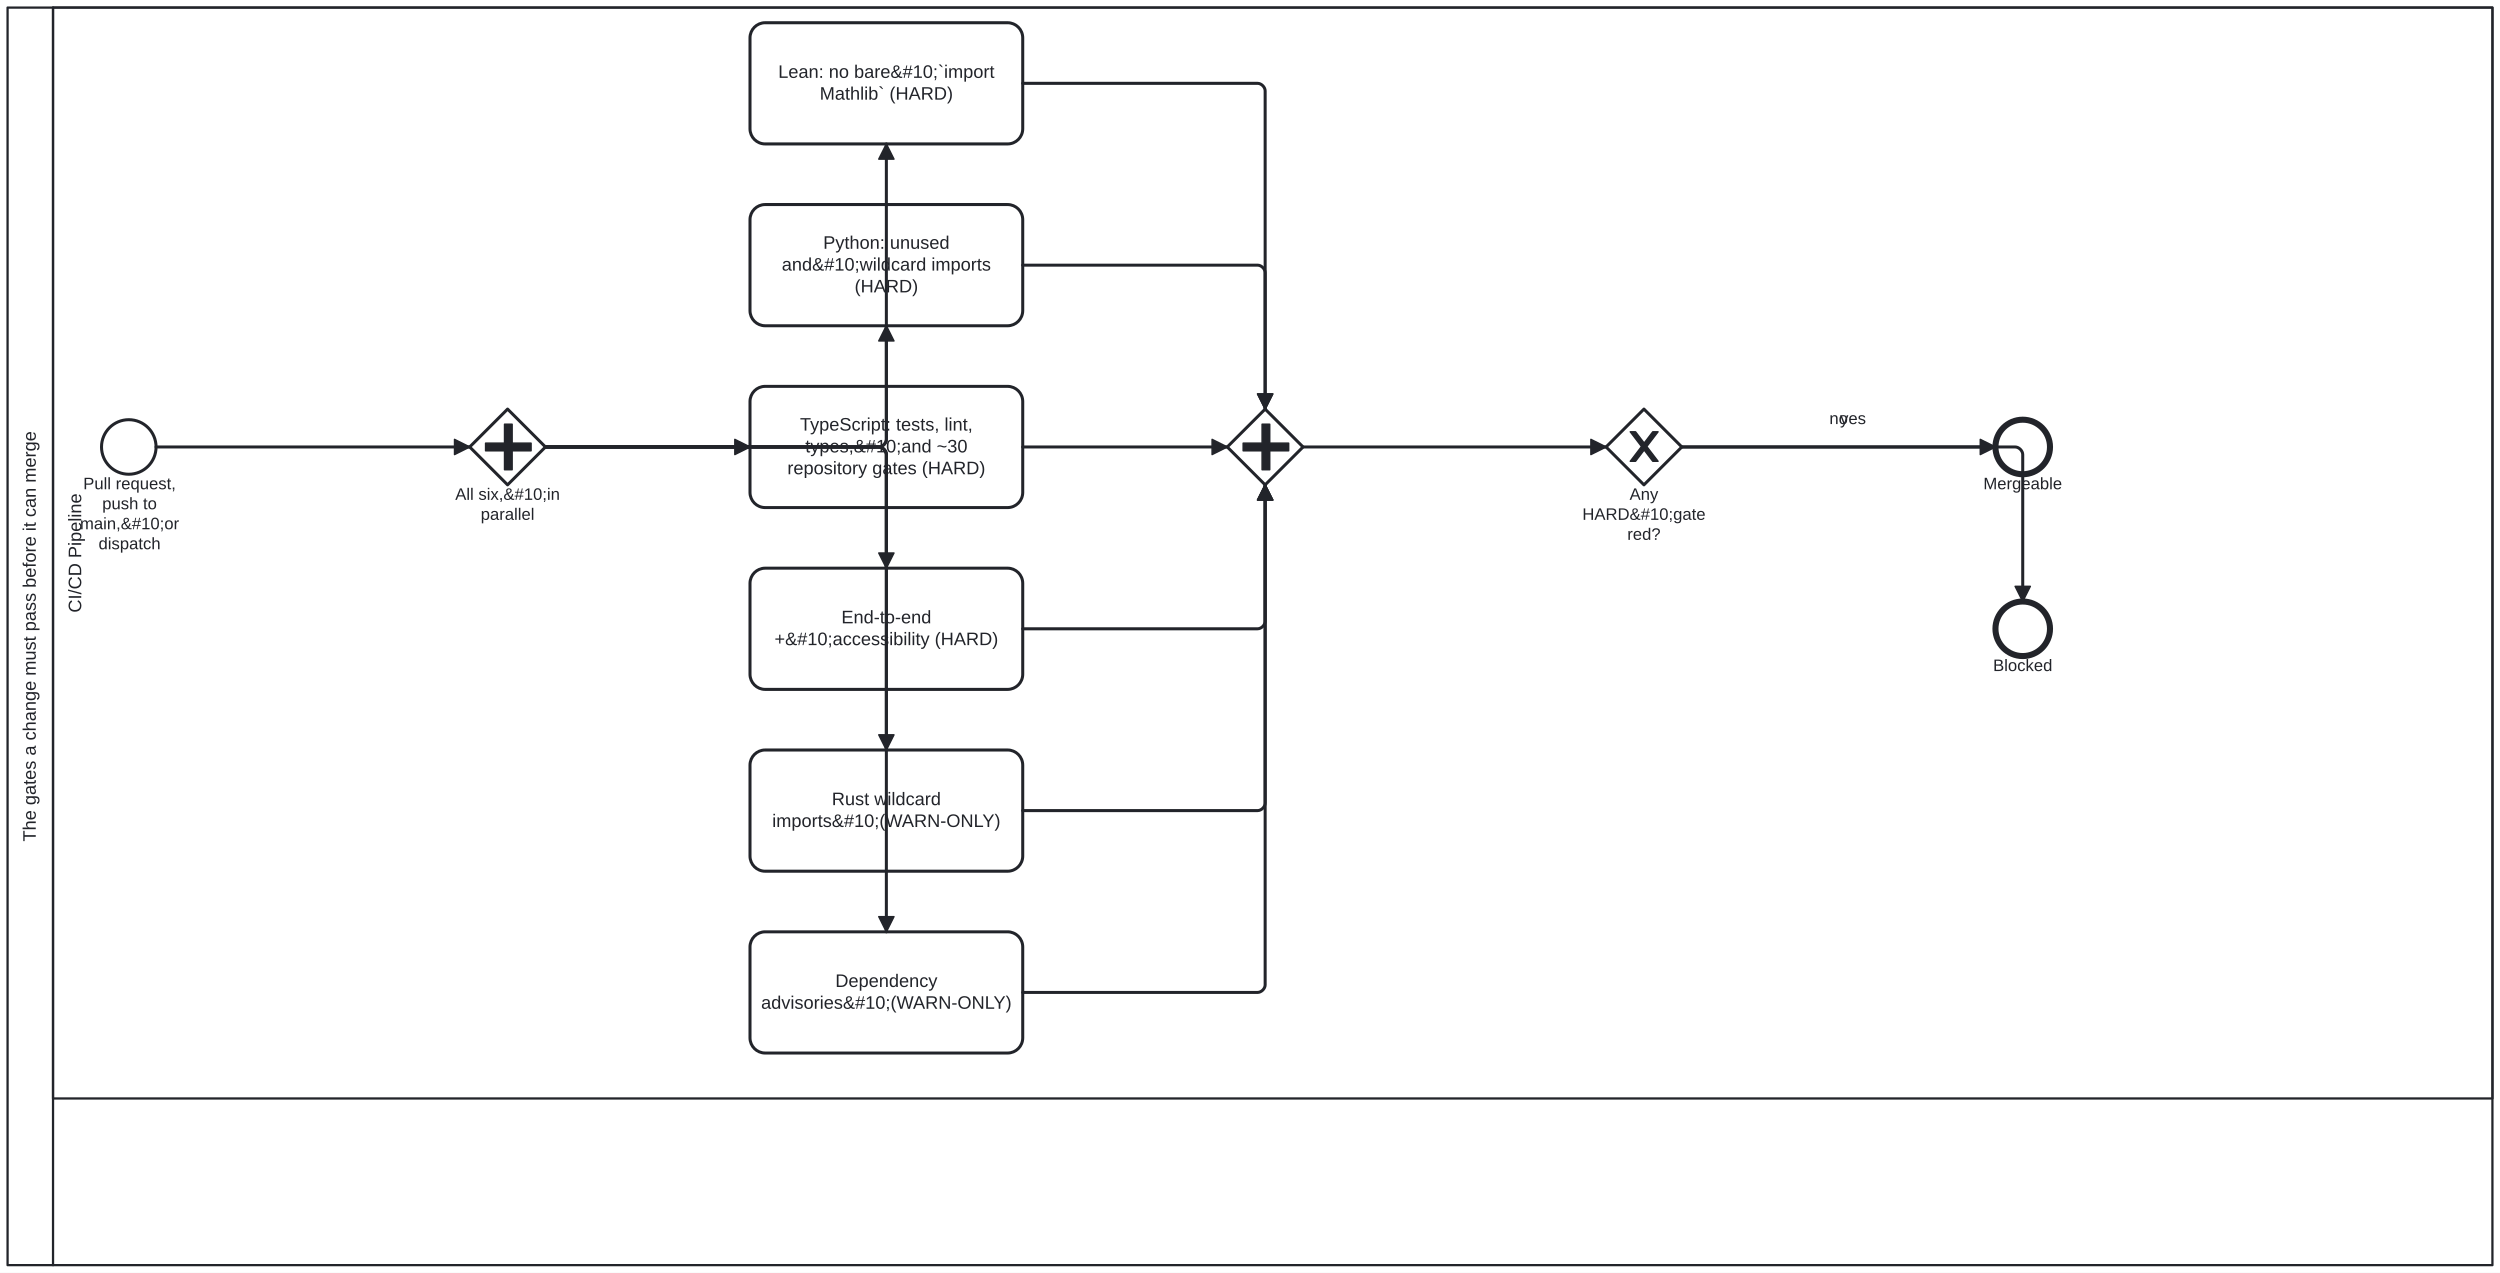
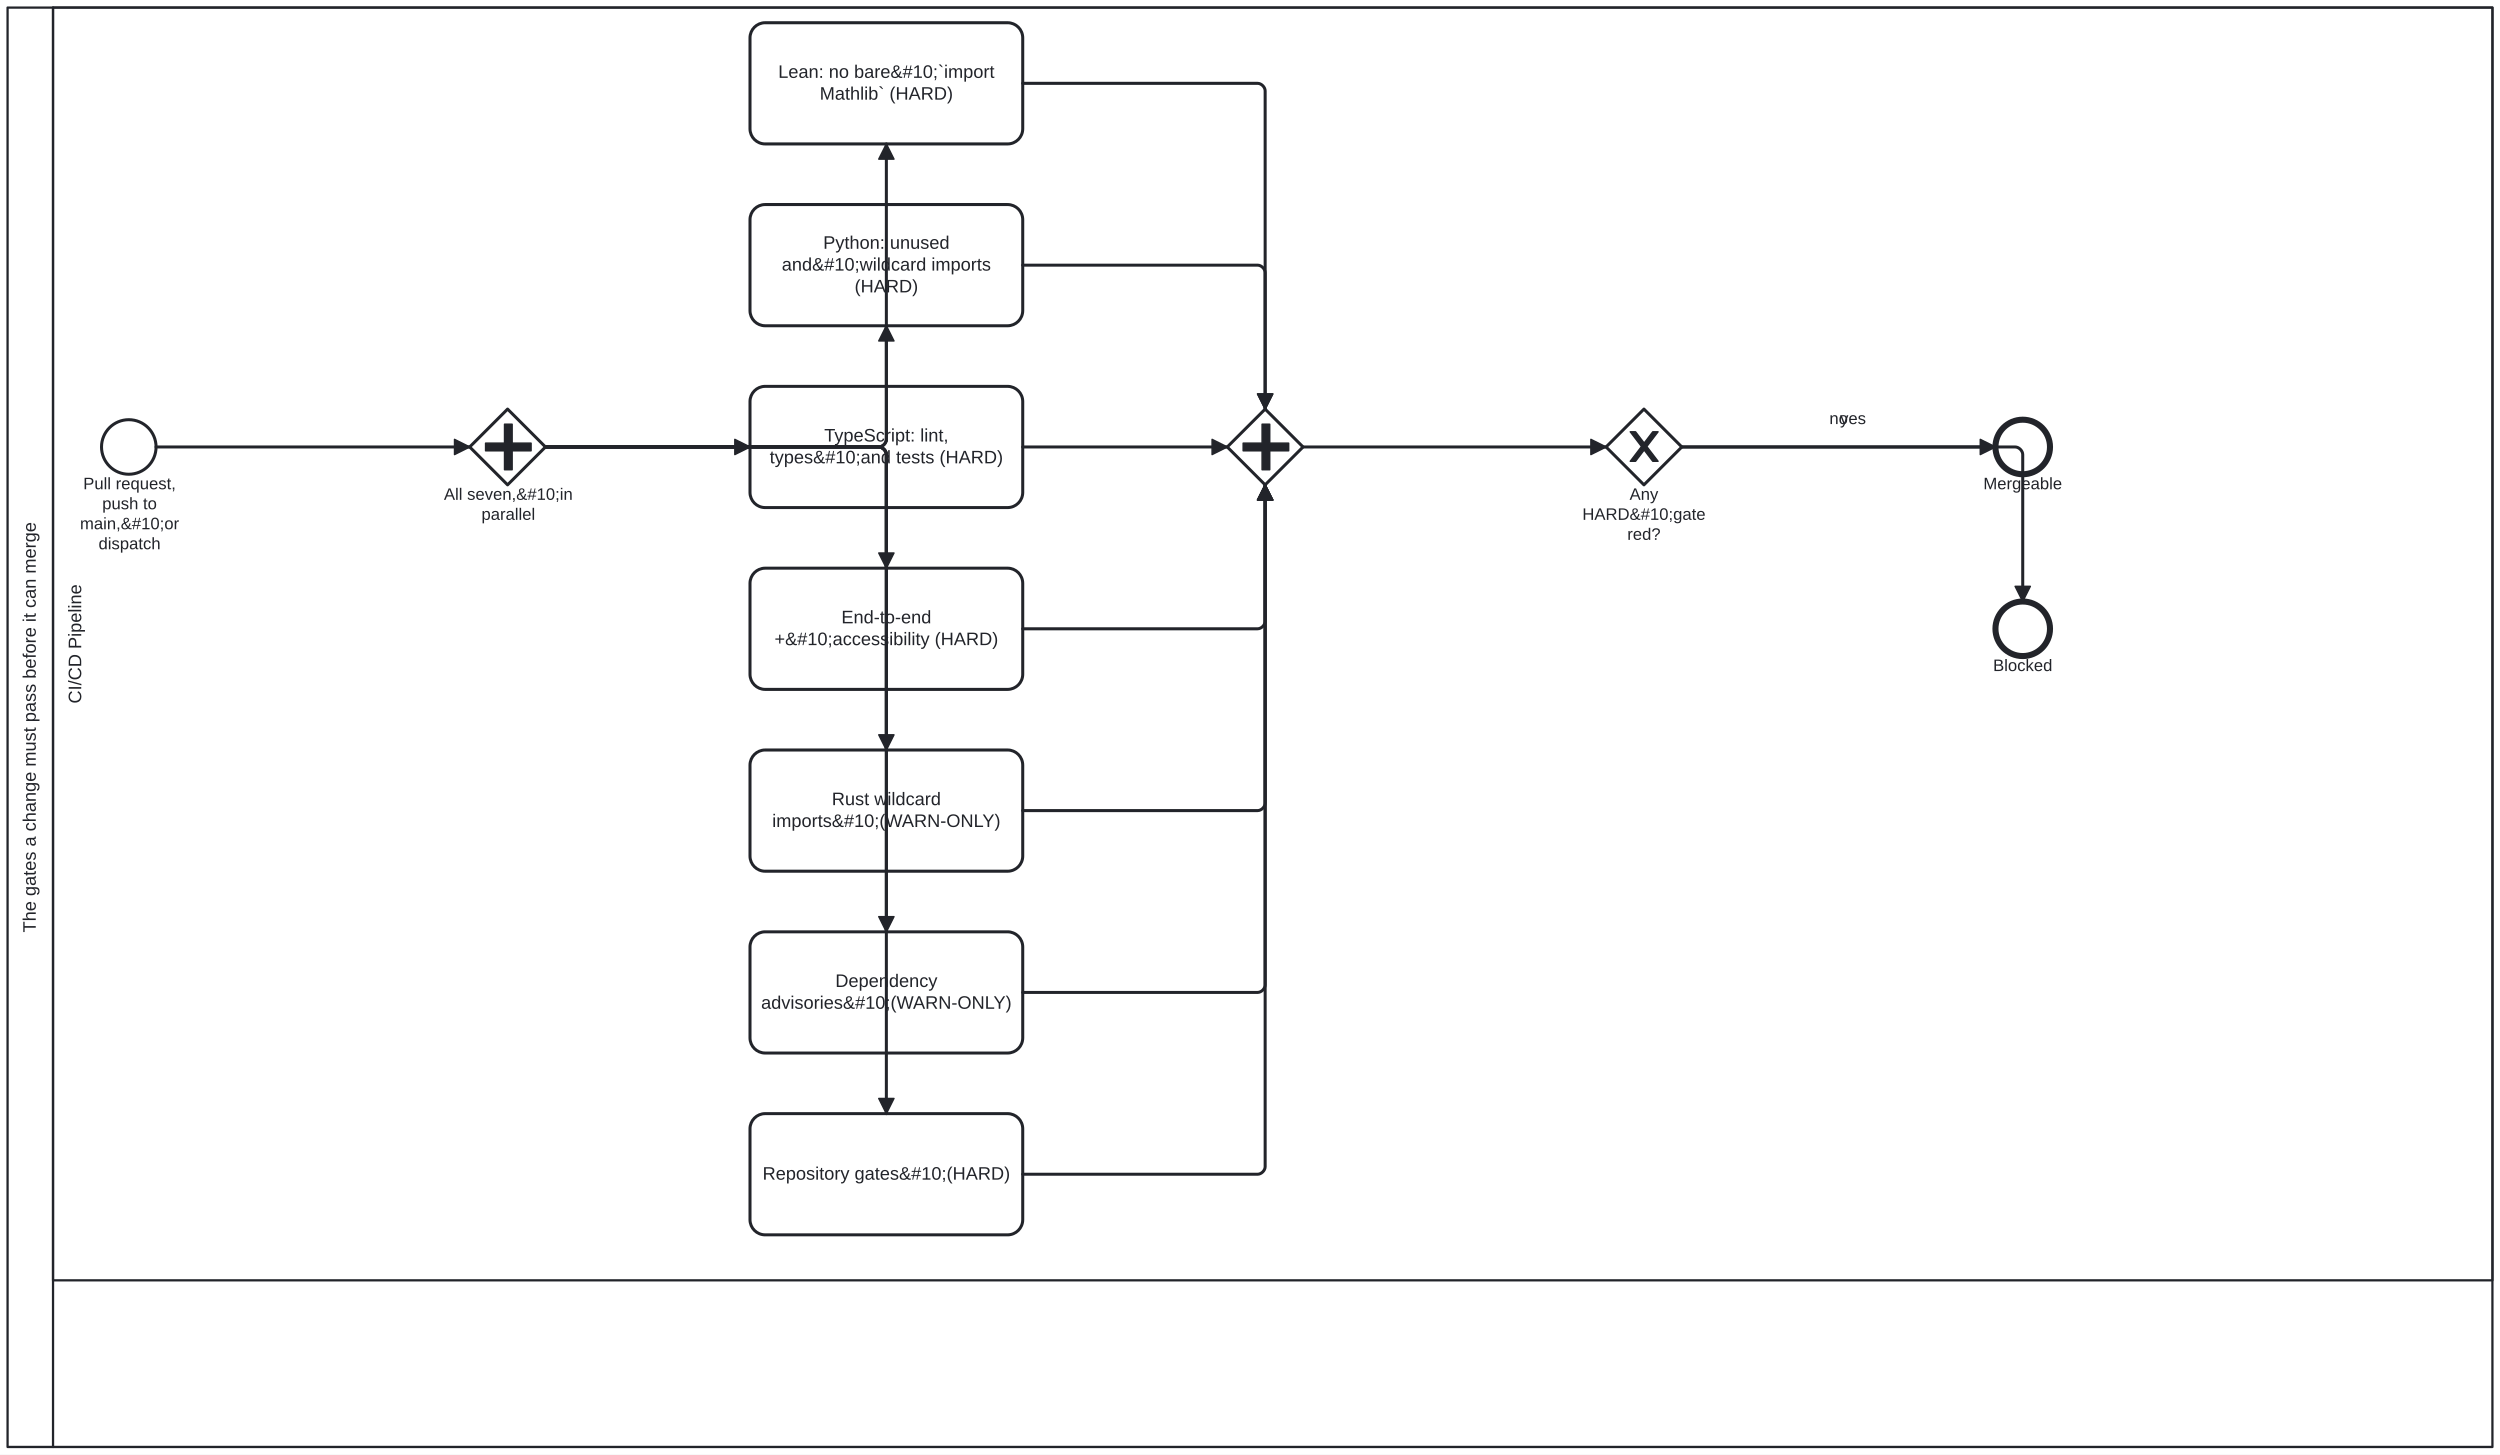
- <svg xmlns="http://www.w3.org/2000/svg" width="100%" style="max-width:100%;height:auto" viewBox="55 55 1650 840" version="1.1">
-   <rect x="55" y="55" width="1650" height="840" fill="#ffffff" />
+ <svg xmlns="http://www.w3.org/2000/svg" width="100%" style="max-width:100%;height:auto" viewBox="55 55 1650 960" version="1.1">
+   <rect x="55" y="55" width="1650" height="960" fill="#ffffff" />
  <g class="djs-group">
    <g class="djs-element djs-shape" data-element-id="Participant_Process_CodeQualityGates" style="display: block;" transform="matrix(1 0 0 1 60 60)">
      <g class="djs-visual">
-         <rect x="0" y="0" width="1640" height="830" rx="0" ry="0" style="stroke-linecap: round; stroke-linejoin: round; stroke: rgb(34, 36, 42); stroke-width: 1.5px; fill: white; fill-opacity: 0.95;" />
-         <path style="fill: none; stroke-linecap: round; stroke-linejoin: round; stroke: rgb(34, 36, 42); stroke-width: 1.5px;" d="M30,0L30,830" />
-         <text lineHeight="1.2" class="djs-label" style="font-family: Arial, sans-serif; font-size: 12px; font-weight: normal; fill: rgb(34, 36, 42);" transform="matrix(-1.83697e-16 -1 1 -1.83697e-16 0 830)">
-           <tspan x="279.59" y="18.6">The gates a change must pass before it can merge</tspan>
+         <rect x="0" y="0" width="1640" height="950" rx="0" ry="0" style="stroke-linecap: round; stroke-linejoin: round; stroke: rgb(34, 36, 42); stroke-width: 1.5px; fill: white; fill-opacity: 0.95;" />
+         <path style="fill: none; stroke-linecap: round; stroke-linejoin: round; stroke: rgb(34, 36, 42); stroke-width: 1.5px;" d="M30,0L30,950" />
+         <text lineHeight="1.2" class="djs-label" style="font-family: Arial, sans-serif; font-size: 12px; font-weight: normal; fill: rgb(34, 36, 42);" transform="matrix(-1.83697e-16 -1 1 -1.83697e-16 0 950)">
+           <tspan x="339.59" y="18.6">The gates a change must pass before it can merge</tspan>
        </text>
      </g>
-       <rect class="djs-hit djs-hit-all" x="0" y="0" width="1640" height="830" style="fill: none; stroke-opacity: 0; stroke: white; stroke-width: 15px;" />
+       <rect class="djs-hit djs-hit-all" x="0" y="0" width="1640" height="950" style="fill: none; stroke-opacity: 0; stroke: white; stroke-width: 15px;" />
    </g>
    <g class="djs-children">
      <g class="djs-group">
        <g class="djs-element djs-shape" data-element-id="Lane_Ci" style="display: block;" transform="matrix(1 0 0 1 90 60)">
          <g class="djs-visual">
-             <rect x="0" y="0" width="1610" height="720" rx="0" ry="0" style="stroke-linecap: round; stroke-linejoin: round; stroke: rgb(34, 36, 42); stroke-width: 1.5px; fill: white; fill-opacity: 0.25;" />
-             <text lineHeight="1.2" class="djs-label" style="font-family: Arial, sans-serif; font-size: 12px; font-weight: normal; fill: rgb(34, 36, 42);" transform="matrix(-1.83697e-16 -1 1 -1.83697e-16 0 720)">
-               <tspan x="320.651" y="18.6">CI/CD Pipeline</tspan>
-             </text>
-           </g>
-           <rect class="djs-hit djs-hit-all" x="0" y="0" width="1610" height="720" style="fill: none; stroke-opacity: 0; stroke: white; stroke-width: 15px;" />
+             <rect x="0" y="0" width="1610" height="840" rx="0" ry="0" style="stroke-linecap: round; stroke-linejoin: round; stroke: rgb(34, 36, 42); stroke-width: 1.5px; fill: white; fill-opacity: 0.25;" />
+             <text lineHeight="1.2" class="djs-label" style="font-family: Arial, sans-serif; font-size: 12px; font-weight: normal; fill: rgb(34, 36, 42);" transform="matrix(-1.83697e-16 -1 1 -1.83697e-16 0 840)">
+               <tspan x="380.651" y="18.6">CI/CD Pipeline</tspan>
+             </text>
+           </g>
+           <rect class="djs-hit djs-hit-all" x="0" y="0" width="1610" height="840" style="fill: none; stroke-opacity: 0; stroke: white; stroke-width: 15px;" />
        </g>
      </g>
      <g class="djs-group">
        <g class="djs-element djs-shape" data-element-id="Start_Change" style="display: block;" transform="matrix(1 0 0 1 122 332)">
          <g class="djs-visual">
            <circle cx="18" cy="18" r="18" style="stroke-linecap: round; stroke-linejoin: round; stroke: rgb(34, 36, 42); stroke-width: 2px; fill: white; fill-opacity: 0.95;" />
          </g>
          <rect class="djs-hit djs-hit-all" x="0" y="0" width="36" height="36" style="fill: none; stroke-opacity: 0; stroke: white; stroke-width: 15px;" />
        </g>
      </g>
      <g class="djs-group">
        <g class="djs-element djs-shape" data-element-id="Start_Change_label" style="display: block;" transform="matrix(1 0 0 1 96 368)">
          <g class="djs-visual">
            <text lineHeight="1.2" class="djs-label" style="font-family: Arial, sans-serif; font-size: 11px; font-weight: normal; fill: rgb(34, 36, 42);">
              <tspan x="13.928" y="9.9">Pull request, </tspan>
              <tspan x="26.458" y="23.1">push to </tspan>
              <tspan x="11.787" y="36.3">main,&amp;#10;or </tspan>
              <tspan x="24.015" y="49.5">dispatch</tspan>
            </text>
          </g>
          <rect class="djs-hit djs-hit-all" x="0" y="0" width="89" height="40" style="fill: none; stroke-opacity: 0; stroke: white; stroke-width: 15px;" />
        </g>
      </g>
      <g class="djs-group">
        <g class="djs-element djs-shape" data-element-id="GW_Fork" style="display: block;" transform="matrix(1 0 0 1 365 325)">
          <g class="djs-visual">
            <polygon points="25,0 50,25 25,50 0,25" style="stroke-linecap: round; stroke-linejoin: round; stroke: rgb(34, 36, 42); stroke-width: 2px; fill: white; fill-opacity: 0.95;" />
            <path d="m 23,10 0,12.5 -12.5,0 0,5 12.5,0 0,12.5 5,0 0,-12.5 12.5,0 0,-5 -12.5,0 0,-12.5 -5,0 z" style="fill: rgb(34, 36, 42); stroke-linecap: round; stroke-linejoin: round; stroke: rgb(34, 36, 42); stroke-width: 1px;" />
          </g>
          <rect class="djs-hit djs-hit-all" x="0" y="0" width="50" height="50" style="fill: none; stroke-opacity: 0; stroke: white; stroke-width: 15px;" />
        </g>
      </g>
      <g class="djs-group">
-         <g class="djs-element djs-shape" data-element-id="GW_Fork_label" style="display: block;" transform="matrix(1 0 0 1 355 375)">
-           <g class="djs-visual">
-             <text lineHeight="1.2" class="djs-label" style="font-family: Arial, sans-serif; font-size: 11px; font-weight: normal; fill: rgb(34, 36, 42);">
-               <tspan x="0.456" y="9.9">All six,&amp;#10;in</tspan>
-               <tspan x="17.267" y="23.1">parallel</tspan>
-             </text>
-           </g>
-           <rect class="djs-hit djs-hit-all" x="0" y="0" width="70" height="27" style="fill: none; stroke-opacity: 0; stroke: white; stroke-width: 15px;" />
+         <g class="djs-element djs-shape" data-element-id="GW_Fork_label" style="display: block;" transform="matrix(1 0 0 1 348 375)">
+           <g class="djs-visual">
+             <text lineHeight="1.2" class="djs-label" style="font-family: Arial, sans-serif; font-size: 11px; font-weight: normal; fill: rgb(34, 36, 42);">
+               <tspan x="0.001" y="9.9">All seven,&amp;#10;in</tspan>
+               <tspan x="24.767" y="23.1">parallel</tspan>
+             </text>
+           </g>
+           <rect class="djs-hit djs-hit-all" x="0" y="0" width="85" height="27" style="fill: none; stroke-opacity: 0; stroke: white; stroke-width: 15px;" />
        </g>
      </g>
      <g class="djs-group">
        <g class="djs-element djs-shape" data-element-id="Task_Lean" style="display: block;" transform="matrix(1 0 0 1 550 70)">
          <g class="djs-visual">
            <rect x="0" y="0" width="180" height="80" rx="10" ry="10" style="stroke-linecap: round; stroke-linejoin: round; stroke: rgb(34, 36, 42); stroke-width: 2px; fill: white; fill-opacity: 0.95;" />
            <text lineHeight="1.2" class="djs-label" style="font-family: Arial, sans-serif; font-size: 12px; font-weight: normal; fill: rgb(34, 36, 42);">
              <tspan x="18.621" y="36.4">Lean: no bare&amp;#10;`import </tspan>
              <tspan x="45.996" y="50.8">Mathlib` (HARD)</tspan>
            </text>
          </g>
          <rect class="djs-hit djs-hit-all" x="0" y="0" width="180" height="80" style="fill: none; stroke-opacity: 0; stroke: white; stroke-width: 15px;" />
        </g>
      </g>
      <g class="djs-group">
        <g class="djs-element djs-shape" data-element-id="Task_Python" style="display: block;" transform="matrix(1 0 0 1 550 190)">
          <g class="djs-visual">
            <rect x="0" y="0" width="180" height="80" rx="10" ry="10" style="stroke-linecap: round; stroke-linejoin: round; stroke: rgb(34, 36, 42); stroke-width: 2px; fill: white; fill-opacity: 0.95;" />
            <text lineHeight="1.2" class="djs-label" style="font-family: Arial, sans-serif; font-size: 12px; font-weight: normal; fill: rgb(34, 36, 42);">
              <tspan x="48.302" y="29.2">Python: unused </tspan>
              <tspan x="20.965" y="43.6">and&amp;#10;wildcard imports </tspan>
              <tspan x="69.003" y="58">(HARD)</tspan>
            </text>
          </g>
          <rect class="djs-hit djs-hit-all" x="0" y="0" width="180" height="80" style="fill: none; stroke-opacity: 0; stroke: white; stroke-width: 15px;" />
        </g>
      </g>
      <g class="djs-group">
        <g class="djs-element djs-shape" data-element-id="Task_TypeScript" style="display: block;" transform="matrix(1 0 0 1 550 310)">
          <g class="djs-visual">
            <rect x="0" y="0" width="180" height="80" rx="10" ry="10" style="stroke-linecap: round; stroke-linejoin: round; stroke: rgb(34, 36, 42); stroke-width: 2px; fill: white; fill-opacity: 0.95;" />
            <text lineHeight="1.2" class="djs-label" style="font-family: Arial, sans-serif; font-size: 12px; font-weight: normal; fill: rgb(34, 36, 42);">
-               <tspan x="32.979" y="29.2">TypeScript: tests, lint, </tspan>
-               <tspan x="36.457" y="43.6">types,&amp;#10;and ~30 </tspan>
-               <tspan x="24.647" y="58">repository gates (HARD)</tspan>
+               <tspan x="48.984" y="36.4">TypeScript: lint, </tspan>
+               <tspan x="12.967" y="50.8">types&amp;#10;and tests (HARD)</tspan>
            </text>
          </g>
          <rect class="djs-hit djs-hit-all" x="0" y="0" width="180" height="80" style="fill: none; stroke-opacity: 0; stroke: white; stroke-width: 15px;" />
        </g>
      </g>
      <g class="djs-group">
        <g class="djs-element djs-shape" data-element-id="Task_E2E" style="display: block;" transform="matrix(1 0 0 1 550 430)">
          <g class="djs-visual">
            <rect x="0" y="0" width="180" height="80" rx="10" ry="10" style="stroke-linecap: round; stroke-linejoin: round; stroke: rgb(34, 36, 42); stroke-width: 2px; fill: white; fill-opacity: 0.95;" />
            <text lineHeight="1.2" class="djs-label" style="font-family: Arial, sans-serif; font-size: 12px; font-weight: normal; fill: rgb(34, 36, 42);">
              <tspan x="60.313" y="36.4">End-to-end </tspan>
              <tspan x="16.143" y="50.8">+&amp;#10;accessibility (HARD)</tspan>
            </text>
          </g>
          <rect class="djs-hit djs-hit-all" x="0" y="0" width="180" height="80" style="fill: none; stroke-opacity: 0; stroke: white; stroke-width: 15px;" />
        </g>
      </g>
      <g class="djs-group">
        <g class="djs-element djs-shape" data-element-id="Task_Rust" style="display: block;" transform="matrix(1 0 0 1 550 550)">
          <g class="djs-visual">
            <rect x="0" y="0" width="180" height="80" rx="10" ry="10" style="stroke-linecap: round; stroke-linejoin: round; stroke: rgb(34, 36, 42); stroke-width: 2px; fill: white; fill-opacity: 0.95;" />
            <text lineHeight="1.2" class="djs-label" style="font-family: Arial, sans-serif; font-size: 12px; font-weight: normal; fill: rgb(34, 36, 42);">
              <tspan x="53.988" y="36.4">Rust wildcard </tspan>
              <tspan x="14.654" y="50.8">imports&amp;#10;(WARN-ONLY)</tspan>
            </text>
          </g>
          <rect class="djs-hit djs-hit-all" x="0" y="0" width="180" height="80" style="fill: none; stroke-opacity: 0; stroke: white; stroke-width: 15px;" />
        </g>
      </g>
      <g class="djs-group">
        <g class="djs-element djs-shape" data-element-id="Task_Advisories" style="display: block;" transform="matrix(1 0 0 1 550 670)">
          <g class="djs-visual">
            <rect x="0" y="0" width="180" height="80" rx="10" ry="10" style="stroke-linecap: round; stroke-linejoin: round; stroke: rgb(34, 36, 42); stroke-width: 2px; fill: white; fill-opacity: 0.95;" />
            <text lineHeight="1.2" class="djs-label" style="font-family: Arial, sans-serif; font-size: 12px; font-weight: normal; fill: rgb(34, 36, 42);">
              <tspan x="56.309" y="36.4">Dependency </tspan>
              <tspan x="7.312" y="50.8">advisories&amp;#10;(WARN-ONLY)</tspan>
+             </text>
+           </g>
+           <rect class="djs-hit djs-hit-all" x="0" y="0" width="180" height="80" style="fill: none; stroke-opacity: 0; stroke: white; stroke-width: 15px;" />
+         </g>
+       </g>
+       <g class="djs-group">
+         <g class="djs-element djs-shape" data-element-id="Task_RepositoryGates" style="display: block;" transform="matrix(1 0 0 1 550 790)">
+           <g class="djs-visual">
+             <rect x="0" y="0" width="180" height="80" rx="10" ry="10" style="stroke-linecap: round; stroke-linejoin: round; stroke: rgb(34, 36, 42); stroke-width: 2px; fill: white; fill-opacity: 0.95;" />
+             <text lineHeight="1.2" class="djs-label" style="font-family: Arial, sans-serif; font-size: 12px; font-weight: normal; fill: rgb(34, 36, 42);">
+               <tspan x="8.3" y="43.6">Repository gates&amp;#10;(HARD)</tspan>
            </text>
          </g>
          <rect class="djs-hit djs-hit-all" x="0" y="0" width="180" height="80" style="fill: none; stroke-opacity: 0; stroke: white; stroke-width: 15px;" />
        </g>
      </g>
      <g class="djs-group">
        <g class="djs-element djs-shape" data-element-id="GW_Join" style="display: block;" transform="matrix(1 0 0 1 865 325)">
          <g class="djs-visual">
            <polygon points="25,0 50,25 25,50 0,25" style="stroke-linecap: round; stroke-linejoin: round; stroke: rgb(34, 36, 42); stroke-width: 2px; fill: white; fill-opacity: 0.95;" />
            <path d="m 23,10 0,12.5 -12.5,0 0,5 12.5,0 0,12.5 5,0 0,-12.5 12.5,0 0,-5 -12.5,0 0,-12.5 -5,0 z" style="fill: rgb(34, 36, 42); stroke-linecap: round; stroke-linejoin: round; stroke: rgb(34, 36, 42); stroke-width: 1px;" />
          </g>
          <rect class="djs-hit djs-hit-all" x="0" y="0" width="50" height="50" style="fill: none; stroke-opacity: 0; stroke: white; stroke-width: 15px;" />
        </g>
      </g>
      <g class="djs-group">
        <g class="djs-element djs-shape" data-element-id="GW_Hard" style="display: block;" transform="matrix(1 0 0 1 1115 325)">
          <g class="djs-visual">
            <polygon points="25,0 50,25 25,50 0,25" style="stroke-linecap: round; stroke-linejoin: round; stroke: rgb(34, 36, 42); stroke-width: 2px; fill: white; fill-opacity: 0.95;" />
            <path d="m 16,15 7.429,9.714 -7.429,9.714 3.429,0 5.714,-7.464 5.714,7.464 3.429,0 -7.429,-9.714 7.429,-9.714 -3.429,0 -5.714,7.464 -5.714,-7.464 -3.429,0 z" style="fill: rgb(34, 36, 42); stroke-linecap: round; stroke-linejoin: round; stroke: rgb(34, 36, 42); stroke-width: 1px;" />
          </g>
          <rect class="djs-hit djs-hit-all" x="0" y="0" width="50" height="50" style="fill: none; stroke-opacity: 0; stroke: white; stroke-width: 15px;" />
        </g>
      </g>
      <g class="djs-group">
        <g class="djs-element djs-shape" data-element-id="GW_Hard_label" style="display: block;" transform="matrix(1 0 0 1 1099 375)">
          <g class="djs-visual">
            <text lineHeight="1.2" class="djs-label" style="font-family: Arial, sans-serif; font-size: 11px; font-weight: normal; fill: rgb(34, 36, 42);">
              <tspan x="31.523" y="9.9">Any </tspan>
              <tspan x="0.338" y="23.1">HARD&amp;#10;gate</tspan>
              <tspan x="29.992" y="36.3">red?</tspan>
            </text>
          </g>
          <rect class="djs-hit djs-hit-all" x="0" y="0" width="82" height="40" style="fill: none; stroke-opacity: 0; stroke: white; stroke-width: 15px;" />
        </g>
      </g>
      <g class="djs-group">
        <g class="djs-element djs-shape" data-element-id="End_Pass" style="display: block;" transform="matrix(1 0 0 1 1372 332)">
          <g class="djs-visual">
            <circle cx="18" cy="18" r="18" style="stroke-linecap: round; stroke-linejoin: round; stroke: rgb(34, 36, 42); stroke-width: 4px; fill: white; fill-opacity: 0.95;" />
          </g>
          <rect class="djs-hit djs-hit-all" x="0" y="0" width="36" height="36" style="fill: none; stroke-opacity: 0; stroke: white; stroke-width: 15px;" />
        </g>
      </g>
      <g class="djs-group">
        <g class="djs-element djs-shape" data-element-id="End_Pass_label" style="display: block;" transform="matrix(1 0 0 1 1364 368)">
          <g class="djs-visual">
            <text lineHeight="1.2" class="djs-label" style="font-family: Arial, sans-serif; font-size: 11px; font-weight: normal; fill: rgb(34, 36, 42);">
              <tspan x="0.012" y="9.9">Mergeable</tspan>
            </text>
          </g>
          <rect class="djs-hit djs-hit-all" x="0" y="0" width="52" height="14" style="fill: none; stroke-opacity: 0; stroke: white; stroke-width: 15px;" />
        </g>
      </g>
      <g class="djs-group">
        <g class="djs-element djs-shape" data-element-id="End_Fail" style="display: block;" transform="matrix(1 0 0 1 1372 452)">
          <g class="djs-visual">
            <circle cx="18" cy="18" r="18" style="stroke-linecap: round; stroke-linejoin: round; stroke: rgb(34, 36, 42); stroke-width: 4px; fill: white; fill-opacity: 0.95;" />
          </g>
          <rect class="djs-hit djs-hit-all" x="0" y="0" width="36" height="36" style="fill: none; stroke-opacity: 0; stroke: white; stroke-width: 15px;" />
        </g>
      </g>
      <g class="djs-group">
        <g class="djs-element djs-shape" data-element-id="End_Fail_label" style="display: block;" transform="matrix(1 0 0 1 1370 488)">
          <g class="djs-visual">
            <text lineHeight="1.2" class="djs-label" style="font-family: Arial, sans-serif; font-size: 11px; font-weight: normal; fill: rgb(34, 36, 42);">
              <tspan x="0.433" y="9.9">Blocked</tspan>
            </text>
          </g>
          <rect class="djs-hit djs-hit-all" x="0" y="0" width="40" height="14" style="fill: none; stroke-opacity: 0; stroke: white; stroke-width: 15px;" />
        </g>
      </g>
      <g class="djs-group">
        <g class="djs-element djs-connection" data-element-id="Flow_0" style="display: block;">
          <g class="djs-visual">
            <defs>
              <marker id="folio-marker-1" viewBox="0 0 20 20" refX="11" refY="10" markerWidth="10" markerHeight="10" orient="auto">
                <path d="M 1 5 L 11 10 L 1 15 Z" style="stroke-linecap: round; stroke-linejoin: round; stroke: rgb(34, 36, 42); stroke-width: 1px; fill: rgb(34, 36, 42);" />
              </marker>
            </defs>
            <path data-corner-radius="5" style="fill: none; stroke-linecap: round; stroke-linejoin: round; stroke: rgb(34, 36, 42); stroke-width: 2px; marker-end: url('#folio-marker-1');" d="M158,350L365,350" />
          </g>
          <path d="M158,350L365,350" class="djs-hit djs-hit-stroke" style="fill: none; stroke-opacity: 0; stroke: white; stroke-width: 15px;" />
        </g>
      </g>
      <g class="djs-group">
        <g class="djs-element djs-connection" data-element-id="Flow_1" style="display: block;">
          <g class="djs-visual">
            <defs>
              <marker id="folio-marker-2" viewBox="0 0 20 20" refX="11" refY="10" markerWidth="10" markerHeight="10" orient="auto">
                <path d="M 1 5 L 11 10 L 1 15 Z" style="stroke-linecap: round; stroke-linejoin: round; stroke: rgb(34, 36, 42); stroke-width: 1px; fill: rgb(34, 36, 42);" />
              </marker>
            </defs>
            <path data-corner-radius="5" style="fill: none; stroke-linecap: round; stroke-linejoin: round; stroke: rgb(34, 36, 42); stroke-width: 2px; marker-end: url('#folio-marker-2');" d="M415,350L635,350C637.5,350,640,347.5,640,345L640,150" />
          </g>
          <path d="M415,350L640,350L640,150" class="djs-hit djs-hit-stroke" style="fill: none; stroke-opacity: 0; stroke: white; stroke-width: 15px;" />
        </g>
      </g>
      <g class="djs-group">
        <g class="djs-element djs-connection" data-element-id="Flow_2" style="display: block;">
          <g class="djs-visual">
            <defs>
              <marker id="folio-marker-3" viewBox="0 0 20 20" refX="11" refY="10" markerWidth="10" markerHeight="10" orient="auto">
                <path d="M 1 5 L 11 10 L 1 15 Z" style="stroke-linecap: round; stroke-linejoin: round; stroke: rgb(34, 36, 42); stroke-width: 1px; fill: rgb(34, 36, 42);" />
              </marker>
            </defs>
            <path data-corner-radius="5" style="fill: none; stroke-linecap: round; stroke-linejoin: round; stroke: rgb(34, 36, 42); stroke-width: 2px; marker-end: url('#folio-marker-3');" d="M415,350L635,350C637.5,350,640,347.5,640,345L640,270" />
          </g>
          <path d="M415,350L640,350L640,270" class="djs-hit djs-hit-stroke" style="fill: none; stroke-opacity: 0; stroke: white; stroke-width: 15px;" />
        </g>
      </g>
      <g class="djs-group">
        <g class="djs-element djs-connection" data-element-id="Flow_3" style="display: block;">
          <g class="djs-visual">
            <defs>
              <marker id="folio-marker-4" viewBox="0 0 20 20" refX="11" refY="10" markerWidth="10" markerHeight="10" orient="auto">
                <path d="M 1 5 L 11 10 L 1 15 Z" style="stroke-linecap: round; stroke-linejoin: round; stroke: rgb(34, 36, 42); stroke-width: 1px; fill: rgb(34, 36, 42);" />
              </marker>
            </defs>
            <path data-corner-radius="5" style="fill: none; stroke-linecap: round; stroke-linejoin: round; stroke: rgb(34, 36, 42); stroke-width: 2px; marker-end: url('#folio-marker-4');" d="M415,350L550,350" />
          </g>
          <path d="M415,350L550,350" class="djs-hit djs-hit-stroke" style="fill: none; stroke-opacity: 0; stroke: white; stroke-width: 15px;" />
        </g>
      </g>
      <g class="djs-group">
        <g class="djs-element djs-connection" data-element-id="Flow_4" style="display: block;">
          <g class="djs-visual">
            <defs>
              <marker id="folio-marker-5" viewBox="0 0 20 20" refX="11" refY="10" markerWidth="10" markerHeight="10" orient="auto">
                <path d="M 1 5 L 11 10 L 1 15 Z" style="stroke-linecap: round; stroke-linejoin: round; stroke: rgb(34, 36, 42); stroke-width: 1px; fill: rgb(34, 36, 42);" />
              </marker>
            </defs>
            <path data-corner-radius="5" style="fill: none; stroke-linecap: round; stroke-linejoin: round; stroke: rgb(34, 36, 42); stroke-width: 2px; marker-end: url('#folio-marker-5');" d="M415,350L635,350C637.5,350,640,352.5,640,355L640,430" />
          </g>
          <path d="M415,350L640,350L640,430" class="djs-hit djs-hit-stroke" style="fill: none; stroke-opacity: 0; stroke: white; stroke-width: 15px;" />
        </g>
      </g>
      <g class="djs-group">
        <g class="djs-element djs-connection" data-element-id="Flow_5" style="display: block;">
          <g class="djs-visual">
            <defs>
              <marker id="folio-marker-6" viewBox="0 0 20 20" refX="11" refY="10" markerWidth="10" markerHeight="10" orient="auto">
                <path d="M 1 5 L 11 10 L 1 15 Z" style="stroke-linecap: round; stroke-linejoin: round; stroke: rgb(34, 36, 42); stroke-width: 1px; fill: rgb(34, 36, 42);" />
              </marker>
            </defs>
            <path data-corner-radius="5" style="fill: none; stroke-linecap: round; stroke-linejoin: round; stroke: rgb(34, 36, 42); stroke-width: 2px; marker-end: url('#folio-marker-6');" d="M415,350L635,350C637.5,350,640,352.5,640,355L640,550" />
          </g>
          <path d="M415,350L640,350L640,550" class="djs-hit djs-hit-stroke" style="fill: none; stroke-opacity: 0; stroke: white; stroke-width: 15px;" />
        </g>
      </g>
      <g class="djs-group">
        <g class="djs-element djs-connection" data-element-id="Flow_6" style="display: block;">
          <g class="djs-visual">
            <defs>
              <marker id="folio-marker-7" viewBox="0 0 20 20" refX="11" refY="10" markerWidth="10" markerHeight="10" orient="auto">
                <path d="M 1 5 L 11 10 L 1 15 Z" style="stroke-linecap: round; stroke-linejoin: round; stroke: rgb(34, 36, 42); stroke-width: 1px; fill: rgb(34, 36, 42);" />
              </marker>
            </defs>
            <path data-corner-radius="5" style="fill: none; stroke-linecap: round; stroke-linejoin: round; stroke: rgb(34, 36, 42); stroke-width: 2px; marker-end: url('#folio-marker-7');" d="M730,110L885,110C887.5,110,890,112.5,890,115L890,325" />
          </g>
          <path d="M730,110L890,110L890,325" class="djs-hit djs-hit-stroke" style="fill: none; stroke-opacity: 0; stroke: white; stroke-width: 15px;" />
        </g>
      </g>
      <g class="djs-group">
        <g class="djs-element djs-connection" data-element-id="Flow_7" style="display: block;">
          <g class="djs-visual">
            <defs>
              <marker id="folio-marker-8" viewBox="0 0 20 20" refX="11" refY="10" markerWidth="10" markerHeight="10" orient="auto">
                <path d="M 1 5 L 11 10 L 1 15 Z" style="stroke-linecap: round; stroke-linejoin: round; stroke: rgb(34, 36, 42); stroke-width: 1px; fill: rgb(34, 36, 42);" />
              </marker>
            </defs>
            <path data-corner-radius="5" style="fill: none; stroke-linecap: round; stroke-linejoin: round; stroke: rgb(34, 36, 42); stroke-width: 2px; marker-end: url('#folio-marker-8');" d="M730,230L885,230C887.5,230,890,232.5,890,235L890,325" />
          </g>
          <path d="M730,230L890,230L890,325" class="djs-hit djs-hit-stroke" style="fill: none; stroke-opacity: 0; stroke: white; stroke-width: 15px;" />
        </g>
      </g>
      <g class="djs-group">
        <g class="djs-element djs-connection" data-element-id="Flow_8" style="display: block;">
          <g class="djs-visual">
            <defs>
              <marker id="folio-marker-9" viewBox="0 0 20 20" refX="11" refY="10" markerWidth="10" markerHeight="10" orient="auto">
                <path d="M 1 5 L 11 10 L 1 15 Z" style="stroke-linecap: round; stroke-linejoin: round; stroke: rgb(34, 36, 42); stroke-width: 1px; fill: rgb(34, 36, 42);" />
              </marker>
            </defs>
            <path data-corner-radius="5" style="fill: none; stroke-linecap: round; stroke-linejoin: round; stroke: rgb(34, 36, 42); stroke-width: 2px; marker-end: url('#folio-marker-9');" d="M730,350L865,350" />
          </g>
          <path d="M730,350L865,350" class="djs-hit djs-hit-stroke" style="fill: none; stroke-opacity: 0; stroke: white; stroke-width: 15px;" />
        </g>
      </g>
      <g class="djs-group">
        <g class="djs-element djs-connection" data-element-id="Flow_9" style="display: block;">
          <g class="djs-visual">
            <defs>
              <marker id="folio-marker-10" viewBox="0 0 20 20" refX="11" refY="10" markerWidth="10" markerHeight="10" orient="auto">
                <path d="M 1 5 L 11 10 L 1 15 Z" style="stroke-linecap: round; stroke-linejoin: round; stroke: rgb(34, 36, 42); stroke-width: 1px; fill: rgb(34, 36, 42);" />
              </marker>
            </defs>
            <path data-corner-radius="5" style="fill: none; stroke-linecap: round; stroke-linejoin: round; stroke: rgb(34, 36, 42); stroke-width: 2px; marker-end: url('#folio-marker-10');" d="M730,470L885,470C887.5,470,890,467.5,890,465L890,375" />
          </g>
          <path d="M730,470L890,470L890,375" class="djs-hit djs-hit-stroke" style="fill: none; stroke-opacity: 0; stroke: white; stroke-width: 15px;" />
        </g>
      </g>
      <g class="djs-group">
        <g class="djs-element djs-connection" data-element-id="Flow_10" style="display: block;">
          <g class="djs-visual">
            <defs>
              <marker id="folio-marker-11" viewBox="0 0 20 20" refX="11" refY="10" markerWidth="10" markerHeight="10" orient="auto">
                <path d="M 1 5 L 11 10 L 1 15 Z" style="stroke-linecap: round; stroke-linejoin: round; stroke: rgb(34, 36, 42); stroke-width: 1px; fill: rgb(34, 36, 42);" />
              </marker>
            </defs>
            <path data-corner-radius="5" style="fill: none; stroke-linecap: round; stroke-linejoin: round; stroke: rgb(34, 36, 42); stroke-width: 2px; marker-end: url('#folio-marker-11');" d="M730,590L885,590C887.5,590,890,587.5,890,585L890,375" />
          </g>
          <path d="M730,590L890,590L890,375" class="djs-hit djs-hit-stroke" style="fill: none; stroke-opacity: 0; stroke: white; stroke-width: 15px;" />
        </g>
      </g>
      <g class="djs-group">
        <g class="djs-element djs-connection" data-element-id="Flow_11" style="display: block;">
          <g class="djs-visual">
            <defs>
              <marker id="folio-marker-12" viewBox="0 0 20 20" refX="11" refY="10" markerWidth="10" markerHeight="10" orient="auto">
                <path d="M 1 5 L 11 10 L 1 15 Z" style="stroke-linecap: round; stroke-linejoin: round; stroke: rgb(34, 36, 42); stroke-width: 1px; fill: rgb(34, 36, 42);" />
              </marker>
            </defs>
            <path data-corner-radius="5" style="fill: none; stroke-linecap: round; stroke-linejoin: round; stroke: rgb(34, 36, 42); stroke-width: 2px; marker-end: url('#folio-marker-12');" d="M915,350L1115,350" />
          </g>
          <path d="M915,350L1115,350" class="djs-hit djs-hit-stroke" style="fill: none; stroke-opacity: 0; stroke: white; stroke-width: 15px;" />
        </g>
      </g>
      <g class="djs-group">
        <g class="djs-element djs-connection" data-element-id="Flow_12" style="display: block;">
          <g class="djs-visual">
            <defs>
              <marker id="folio-marker-13" viewBox="0 0 20 20" refX="11" refY="10" markerWidth="10" markerHeight="10" orient="auto">
                <path d="M 1 5 L 11 10 L 1 15 Z" style="stroke-linecap: round; stroke-linejoin: round; stroke: rgb(34, 36, 42); stroke-width: 1px; fill: rgb(34, 36, 42);" />
              </marker>
            </defs>
            <path data-corner-radius="5" style="fill: none; stroke-linecap: round; stroke-linejoin: round; stroke: rgb(34, 36, 42); stroke-width: 2px; marker-end: url('#folio-marker-13');" d="M1165,350L1372,350" />
          </g>
          <path d="M1165,350L1372,350" class="djs-hit djs-hit-stroke" style="fill: none; stroke-opacity: 0; stroke: white; stroke-width: 15px;" />
        </g>
      </g>
      <g class="djs-group">
        <g class="djs-element djs-shape" data-element-id="Flow_12_label" style="display: block;" transform="matrix(1 0 0 1 1262 325)">
          <g class="djs-visual">
            <text lineHeight="1.2" class="djs-label" style="font-family: Arial, sans-serif; font-size: 11px; font-weight: normal; fill: rgb(34, 36, 42);">
              <tspan x="0.382" y="9.9">no</tspan>
            </text>
          </g>
          <rect class="djs-hit djs-hit-all" x="0" y="0" width="13" height="14" style="fill: none; stroke-opacity: 0; stroke: white; stroke-width: 15px;" />
        </g>
      </g>
      <g class="djs-group">
        <g class="djs-element djs-connection" data-element-id="Flow_13" style="display: block;">
          <g class="djs-visual">
            <defs>
              <marker id="folio-marker-14" viewBox="0 0 20 20" refX="11" refY="10" markerWidth="10" markerHeight="10" orient="auto">
                <path d="M 1 5 L 11 10 L 1 15 Z" style="stroke-linecap: round; stroke-linejoin: round; stroke: rgb(34, 36, 42); stroke-width: 1px; fill: rgb(34, 36, 42);" />
              </marker>
            </defs>
            <path data-corner-radius="5" style="fill: none; stroke-linecap: round; stroke-linejoin: round; stroke: rgb(34, 36, 42); stroke-width: 2px; marker-end: url('#folio-marker-14');" d="M1165,350L1385,350C1387.5,350,1390,352.5,1390,355L1390,452" />
          </g>
          <path d="M1165,350L1390,350L1390,452" class="djs-hit djs-hit-stroke" style="fill: none; stroke-opacity: 0; stroke: white; stroke-width: 15px;" />
        </g>
      </g>
      <g class="djs-group">
        <g class="djs-element djs-shape" data-element-id="Flow_13_label" style="display: block;" transform="matrix(1 0 0 1 1269 325)">
          <g class="djs-visual">
            <text lineHeight="1.2" class="djs-label" style="font-family: Arial, sans-serif; font-size: 11px; font-weight: normal; fill: rgb(34, 36, 42);">
              <tspan x="0.441" y="9.9">yes</tspan>
            </text>
          </g>
          <rect class="djs-hit djs-hit-all" x="0" y="0" width="18" height="14" style="fill: none; stroke-opacity: 0; stroke: white; stroke-width: 15px;" />
        </g>
      </g>
      <g class="djs-group">
        <g class="djs-element djs-connection" data-element-id="Flow_14" style="display: block;">
          <g class="djs-visual">
            <defs>
              <marker id="folio-marker-15" viewBox="0 0 20 20" refX="11" refY="10" markerWidth="10" markerHeight="10" orient="auto">
                <path d="M 1 5 L 11 10 L 1 15 Z" style="stroke-linecap: round; stroke-linejoin: round; stroke: rgb(34, 36, 42); stroke-width: 1px; fill: rgb(34, 36, 42);" />
              </marker>
            </defs>
            <path data-corner-radius="5" style="fill: none; stroke-linecap: round; stroke-linejoin: round; stroke: rgb(34, 36, 42); stroke-width: 2px; marker-end: url('#folio-marker-15');" d="M415,350L635,350C637.5,350,640,352.5,640,355L640,670" />
          </g>
          <path d="M415,350L640,350L640,670" class="djs-hit djs-hit-stroke" style="fill: none; stroke-opacity: 0; stroke: white; stroke-width: 15px;" />
        </g>
      </g>
      <g class="djs-group">
        <g class="djs-element djs-connection" data-element-id="Flow_15" style="display: block;">
          <g class="djs-visual">
            <defs>
              <marker id="folio-marker-16" viewBox="0 0 20 20" refX="11" refY="10" markerWidth="10" markerHeight="10" orient="auto">
                <path d="M 1 5 L 11 10 L 1 15 Z" style="stroke-linecap: round; stroke-linejoin: round; stroke: rgb(34, 36, 42); stroke-width: 1px; fill: rgb(34, 36, 42);" />
              </marker>
            </defs>
            <path data-corner-radius="5" style="fill: none; stroke-linecap: round; stroke-linejoin: round; stroke: rgb(34, 36, 42); stroke-width: 2px; marker-end: url('#folio-marker-16');" d="M730,710L885,710C887.5,710,890,707.5,890,705L890,375" />
          </g>
          <path d="M730,710L890,710L890,375" class="djs-hit djs-hit-stroke" style="fill: none; stroke-opacity: 0; stroke: white; stroke-width: 15px;" />
        </g>
      </g>
+       <g class="djs-group">
+         <g class="djs-element djs-connection" data-element-id="Flow_16" style="display: block;">
+           <g class="djs-visual">
+             <defs>
+               <marker id="folio-marker-17" viewBox="0 0 20 20" refX="11" refY="10" markerWidth="10" markerHeight="10" orient="auto">
+                 <path d="M 1 5 L 11 10 L 1 15 Z" style="stroke-linecap: round; stroke-linejoin: round; stroke: rgb(34, 36, 42); stroke-width: 1px; fill: rgb(34, 36, 42);" />
+               </marker>
+             </defs>
+             <path data-corner-radius="5" style="fill: none; stroke-linecap: round; stroke-linejoin: round; stroke: rgb(34, 36, 42); stroke-width: 2px; marker-end: url('#folio-marker-17');" d="M415,350L635,350C637.5,350,640,352.5,640,355L640,790" />
+           </g>
+           <path d="M415,350L640,350L640,790" class="djs-hit djs-hit-stroke" style="fill: none; stroke-opacity: 0; stroke: white; stroke-width: 15px;" />
+         </g>
+       </g>
+       <g class="djs-group">
+         <g class="djs-element djs-connection" data-element-id="Flow_17" style="display: block;">
+           <g class="djs-visual">
+             <defs>
+               <marker id="folio-marker-18" viewBox="0 0 20 20" refX="11" refY="10" markerWidth="10" markerHeight="10" orient="auto">
+                 <path d="M 1 5 L 11 10 L 1 15 Z" style="stroke-linecap: round; stroke-linejoin: round; stroke: rgb(34, 36, 42); stroke-width: 1px; fill: rgb(34, 36, 42);" />
+               </marker>
+             </defs>
+             <path data-corner-radius="5" style="fill: none; stroke-linecap: round; stroke-linejoin: round; stroke: rgb(34, 36, 42); stroke-width: 2px; marker-end: url('#folio-marker-18');" d="M730,830L885,830C887.5,830,890,827.5,890,825L890,375" />
+           </g>
+           <path d="M730,830L890,830L890,375" class="djs-hit djs-hit-stroke" style="fill: none; stroke-opacity: 0; stroke: white; stroke-width: 15px;" />
+         </g>
+       </g>
    </g>
  </g>
</svg>
